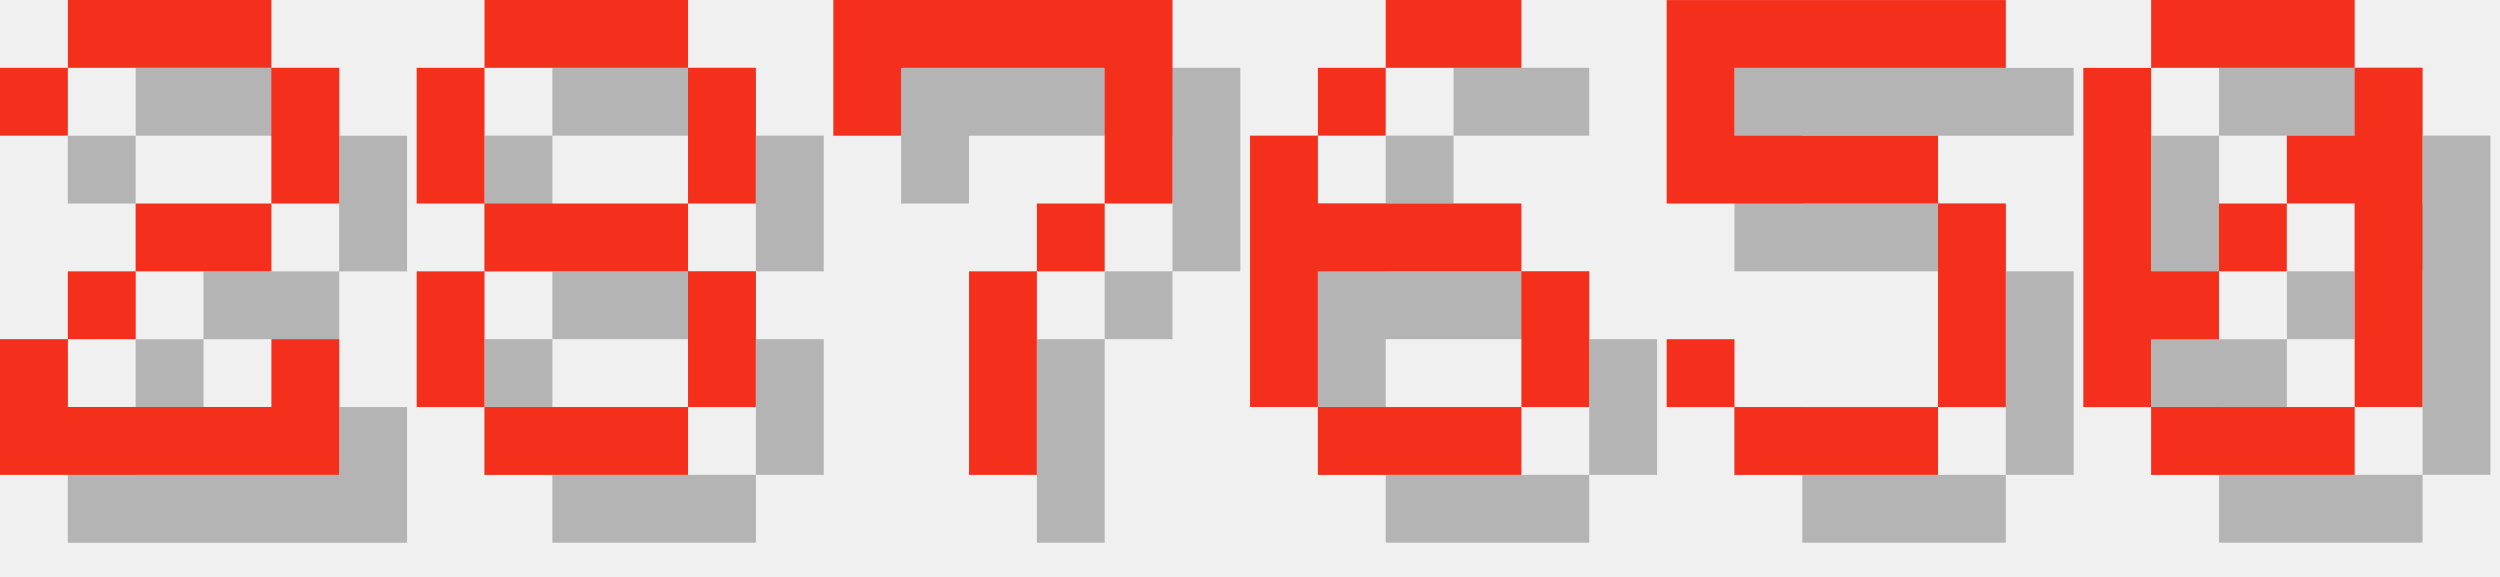
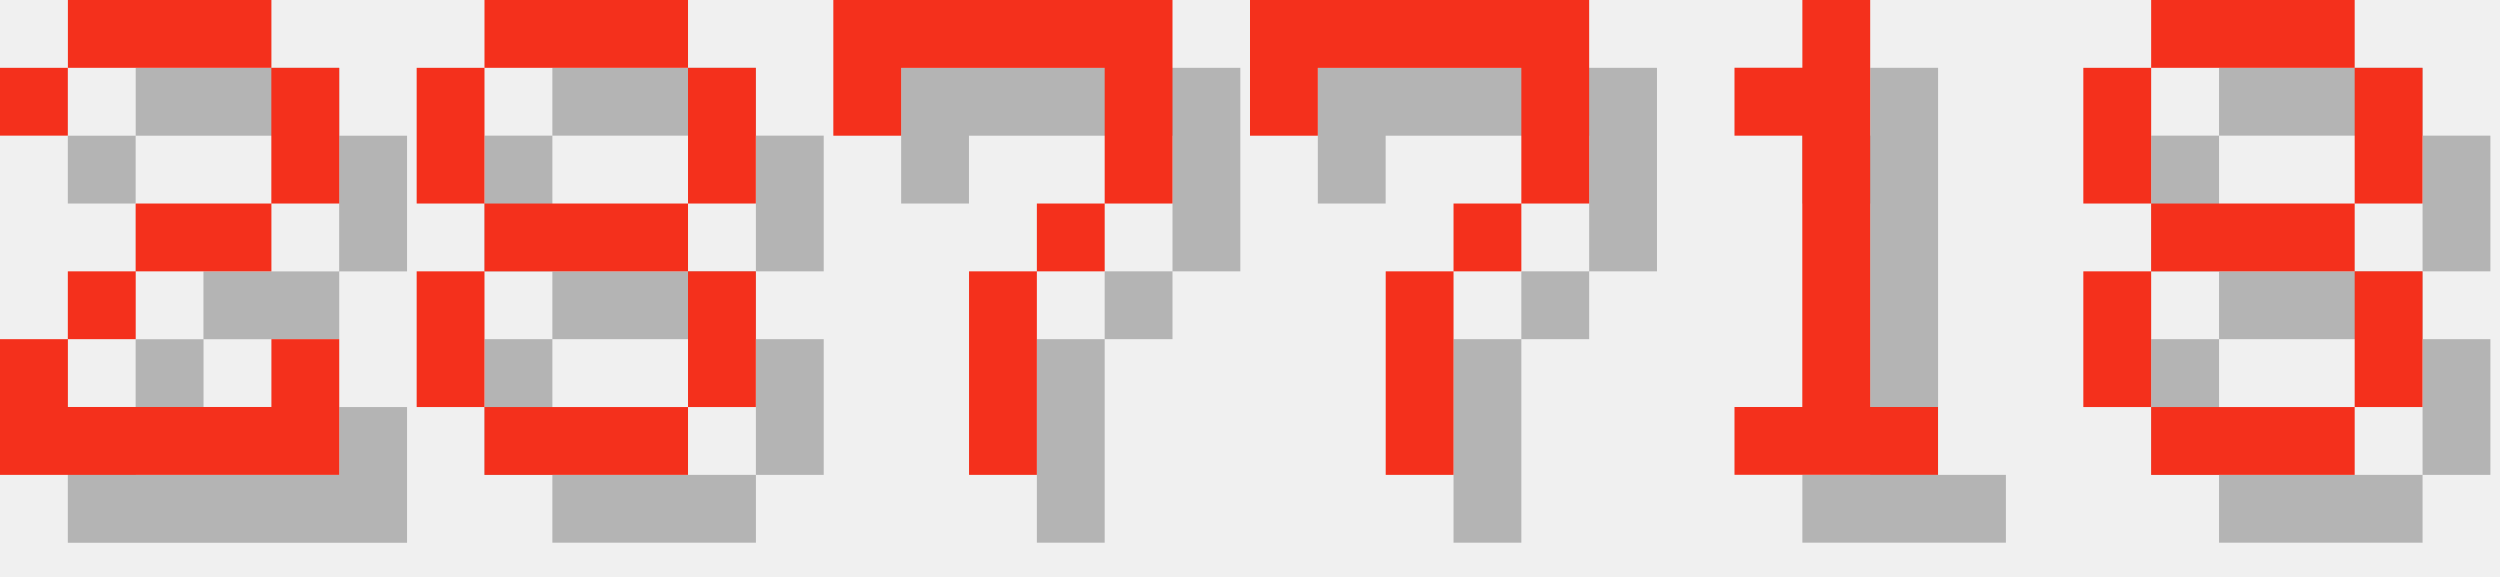
<svg xmlns="http://www.w3.org/2000/svg" version="1.1" width="156.0" height="36">
  <style>
        .text-foreground {
            fill: #F4301C;
        }
        .text-shadow {
            fill: #000000;
            fill-opacity: 0.25;
        }
    </style>
  <g class="digit" id="digit_2" transform="translate(0.0, 0), scale(4)">
    <path id="digit_2_shadow" class="text-shadow" d="m1.058 2.117v1.058h1.058v-1.058h3.175v2.117h-2.117v1.058h-1.058v1.058h-1.058v2.117h5.292v-2.117h-1.058v1.058h-3.175v-1.058h1.058v-1.058h2.117v-1.058h1.058v-2.117h-1.058v-1.058h-3.175v1.058h-1.058z" fill-opacity=".5" style="paint-order:stroke fill markers" />
    <path id="digit_2_fg" class="text-foreground" d="m0 1.058v1.058h1.058v-1.058h3.175v2.117h-2.117v1.058h-1.058v1.058h-1.058v2.117h5.292v-2.117h-1.058v1.058h-3.175v-1.058h1.058v-1.058h2.117v-1.058h1.058v-2.117h-1.058v-1.058h-3.175v1.058h-1.058z" fill="#fff" style="paint-order:stroke fill markers" />
  </g>
  <g class="digit" id="digit_8" transform="translate(26.0, 0), scale(4)">
    <path id="digit_8_shadow" class="text-shadow" d="m2.117 1.058v1.058h3.175v-1.058h-3.175zm3.175 1.058v2.117h1.058v-2.117h-1.058zm0 2.117h-3.175v1.058h3.175v-1.058zm0 1.058v2.117h1.058v-2.117h-1.058zm0 2.117h-3.175v1.058h3.175v-1.058zm-3.175 0v-2.117h-1.058v2.117h1.058zm0-3.175v-2.117h-1.058v2.117h1.058z" fill-opacity=".5" style="paint-order:stroke fill markers" />
    <path id="digit_8_fg" class="text-foreground" d="m1.058 0v1.058h3.175v-1.058h-3.175zm3.175 1.058v2.117h1.058v-2.117h-1.058zm0 2.117h-3.175v1.058h3.175v-1.058zm0 1.058v2.117h1.058v-2.117h-1.058zm0 2.117h-3.175v1.058h3.175v-1.058zm-3.175 0v-2.117h-1.058v2.117h1.058zm0-3.175v-2.117h-1.058v2.117h1.058z" fill="#fff" style="paint-order:stroke fill markers" />
  </g>
  <g class="digit" id="digit_7" transform="translate(52.0, 0), scale(4)">
    <path id="digit_7_shadow" class="text-shadow" d="m1.058 1.058 2e-6 2.117h1.058v-1.058h3.175v1.058l2e-7 1.058h-1.058v1.058h-1.058l4e-7 3.175 1.058 1e-7v-3.175h1.058v-1.058h1.058l5e-7 -1.058v-2.117z" fill-opacity=".5" style="paint-order:stroke fill markers" />
    <path id="digit_7_fg" class="text-foreground" d="m0 0 2e-6 2.117h1.058v-1.058h3.175v1.058l2e-7 1.058h-1.058v1.058h-1.058l4e-7 3.175 1.058 1e-7v-3.175h1.058v-1.058h1.058l5e-7 -1.058v-2.117z" fill="#fff" style="paint-order:stroke fill markers" />
  </g>
-   <g class="digit" id="digit_6" transform="translate(78.0, 0), scale(4)">
-     <path id="digit_6_shadow" class="text-shadow" d="m3.175 1.058v1.058h2.117v-1.058h-2.117zm0 1.058h-1.058v1.058h1.058v-1.058zm-1.058 1.058h-1.058v4.233h1.058v-2.117h3.175v-1.058h-3.175v-1.058zm3.175 2.117v2.117h1.058v-2.117h-1.058zm0 2.117h-3.175v1.058h3.175v-1.058z" fill-opacity=".5" style="paint-order:stroke fill markers" />
-     <path id="digit_6_fg" class="text-foreground" d="m2.117 0v1.058h2.117v-1.058h-2.117zm0 1.058h-1.058v1.058h1.058v-1.058zm-1.058 1.058h-1.058v4.233h1.058v-2.117h3.175v-1.058h-3.175v-1.058zm3.175 2.117v2.117h1.058v-2.117h-1.058zm0 2.117h-3.175v1.058h3.175v-1.058z" fill="#fff" style="paint-order:stroke fill markers" />
+   <g class="digit" id="digit_7" transform="translate(78.0, 0), scale(4)">
+     <path id="digit_7_shadow" class="text-shadow" d="m1.058 1.058 2e-6 2.117h1.058v-1.058h3.175v1.058l2e-7 1.058h-1.058v1.058h-1.058l4e-7 3.175 1.058 1e-7v-3.175h1.058v-1.058h1.058l5e-7 -1.058v-2.117z" fill-opacity=".5" style="paint-order:stroke fill markers" />
+     <path id="digit_7_fg" class="text-foreground" d="m0 0 2e-6 2.117h1.058v-1.058h3.175v1.058l2e-7 1.058h-1.058v1.058h-1.058l4e-7 3.175 1.058 1e-7v-3.175h1.058v-1.058h1.058l5e-7 -1.058v-2.117z" fill="#fff" style="paint-order:stroke fill markers" />
  </g>
-   <g class="digit" id="digit_5" transform="translate(104.0, 0), scale(4)">
-     <path id="digit_5_shadow" class="text-shadow" d="m1.058 1.058v3.175h4.233v3.175h-3.175v-1.058h-1.058v1.058h1.058v1.058h3.175v-1.058h1.058v-3.175h-1.058v-1.058h-3.175v-1.058h4.233v-1.058h-5.292z" fill-opacity=".5" style="paint-order:stroke fill markers" />
-     <path id="digit_5_fg" class="text-foreground" d="m0 0v3.175h4.233v3.175h-3.175v-1.058h-1.058v1.058h1.058v1.058h3.175v-1.058h1.058v-3.175h-1.058v-1.058h-3.175v-1.058h4.233v-1.058h-5.292z" fill="#fff" style="paint-order:stroke fill markers" />
+   <g class="digit" id="digit_1" transform="translate(104.0, 0), scale(4)">
+     <path id="digit_1_shadow" class="text-shadow" d="m2.117 2.117v1.058h1.058v4.233h-1.058v1.058h3.175v-1.058h-1.058v-6.35h-1.058v1.058h-1.058z" fill-opacity=".5" style="paint-order:stroke fill markers" />
+     <path id="digit_1_fg" class="text-foreground" d="m1.058 1.058v1.058h1.058v4.233h-1.058v1.058h3.175v-1.058h-1.058v-6.35h-1.058v1.058h-1.058z" fill="#fff" style="paint-order:stroke fill markers" />
  </g>
-   <g class="digit" id="digit_0" transform="translate(130.0, 0), scale(4)">
-     <path id="digit_0_shadow" class="text-shadow" d="m2.117 1.058v1.058h3.175v-1.058h-3.175zm3.175 1.058v1.058h-1.058v1.058h1.058v3.175h1.058v-5.292h-1.058zm0 5.292h-3.175v1.058h3.175v-1.058zm-3.175 0v-1.058h1.058v-1.058h-1.058v-3.175h-1.058v5.292h1.058zm1.058-2.117h1.058v-1.058h-1.058v1.058z" fill-opacity=".5" style="paint-order:stroke fill markers" />
-     <path id="digit_0_fg" class="text-foreground" d="m1.058 0v1.058h3.175v-1.058h-3.175zm3.175 1.058v1.058h-1.058v1.058h1.058v3.175h1.058v-5.292h-1.058zm0 5.292h-3.175v1.058h3.175v-1.058zm-3.175 0v-1.058h1.058v-1.058h-1.058v-3.175h-1.058v5.292h1.058zm1.058-2.117h1.058v-1.058h-1.058v1.058z" fill="#fff" style="paint-order:stroke fill markers" />
+   <g class="digit" id="digit_8" transform="translate(130.0, 0), scale(4)">
+     <path id="digit_8_shadow" class="text-shadow" d="m2.117 1.058v1.058h3.175v-1.058h-3.175zm3.175 1.058v2.117h1.058v-2.117h-1.058zm0 2.117h-3.175v1.058h3.175v-1.058zm0 1.058v2.117h1.058v-2.117h-1.058zm0 2.117h-3.175v1.058h3.175v-1.058zm-3.175 0v-2.117h-1.058v2.117h1.058zm0-3.175v-2.117h-1.058v2.117h1.058z" fill-opacity=".5" style="paint-order:stroke fill markers" />
+     <path id="digit_8_fg" class="text-foreground" d="m1.058 0v1.058h3.175v-1.058h-3.175zm3.175 1.058v2.117h1.058v-2.117h-1.058zm0 2.117h-3.175v1.058h3.175v-1.058zm0 1.058v2.117h1.058v-2.117h-1.058zm0 2.117h-3.175v1.058h3.175v-1.058zm-3.175 0v-2.117h-1.058v2.117h1.058zm0-3.175v-2.117h-1.058v2.117h1.058z" fill="#fff" style="paint-order:stroke fill markers" />
  </g>
</svg>
